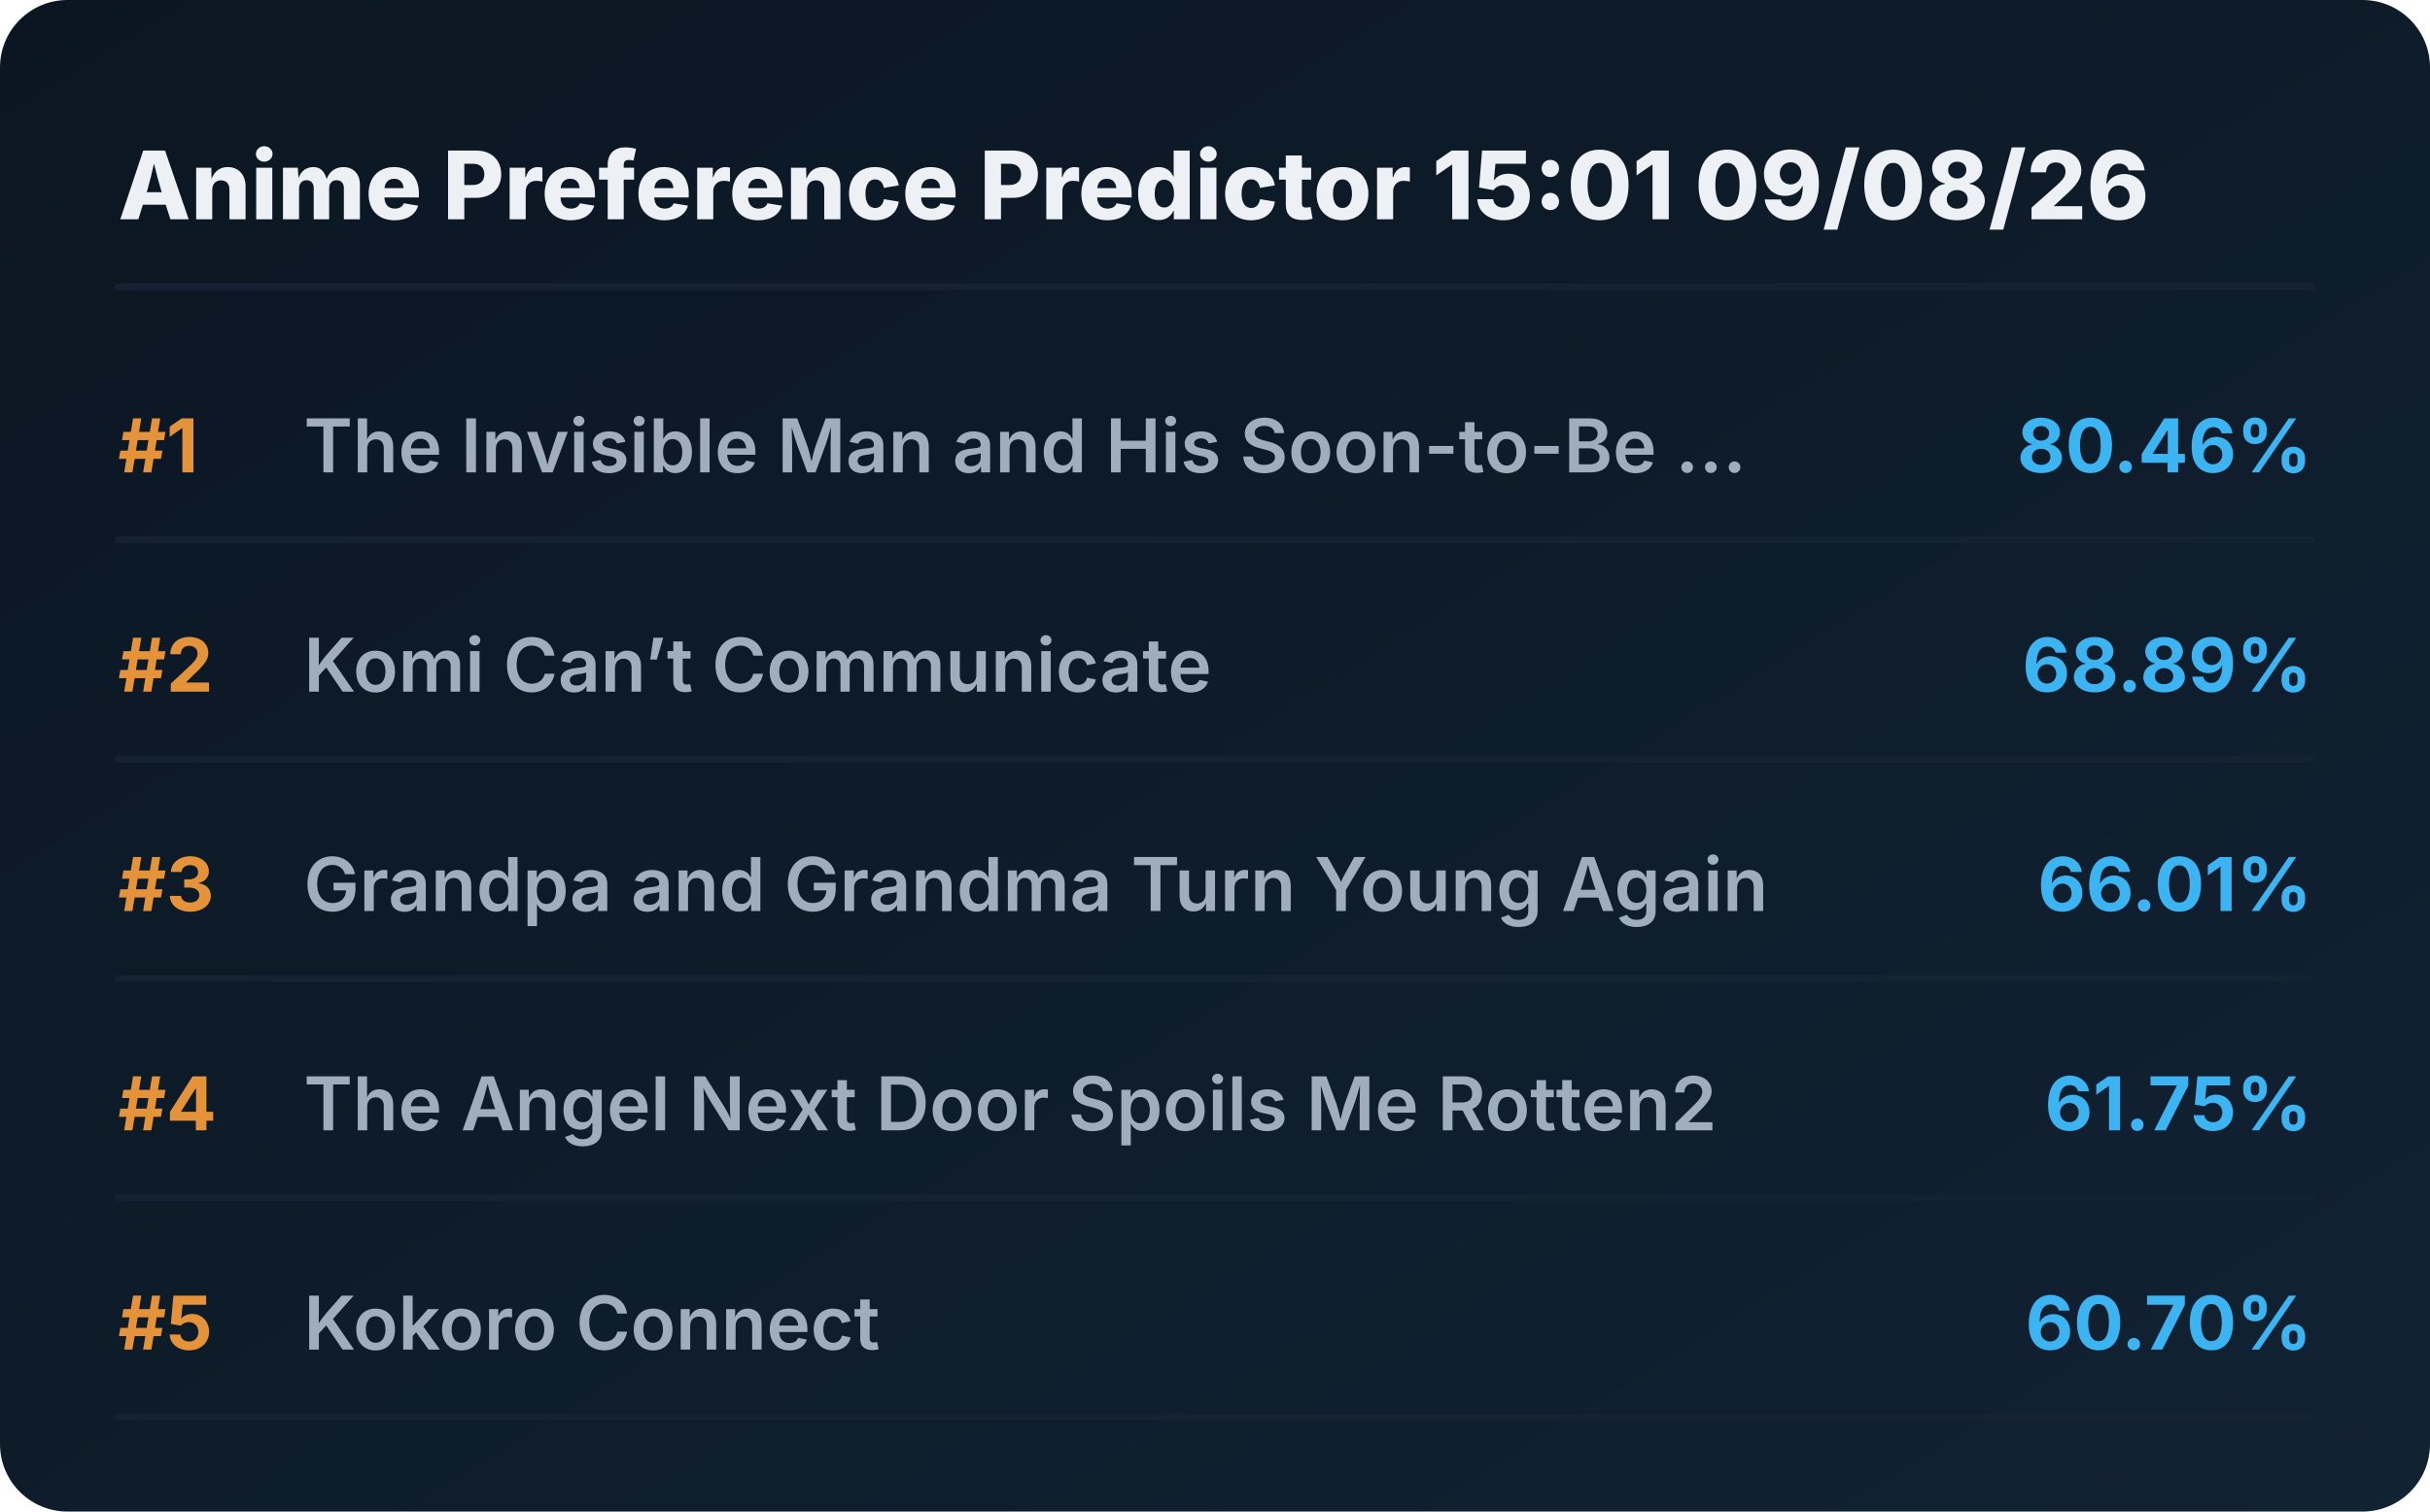
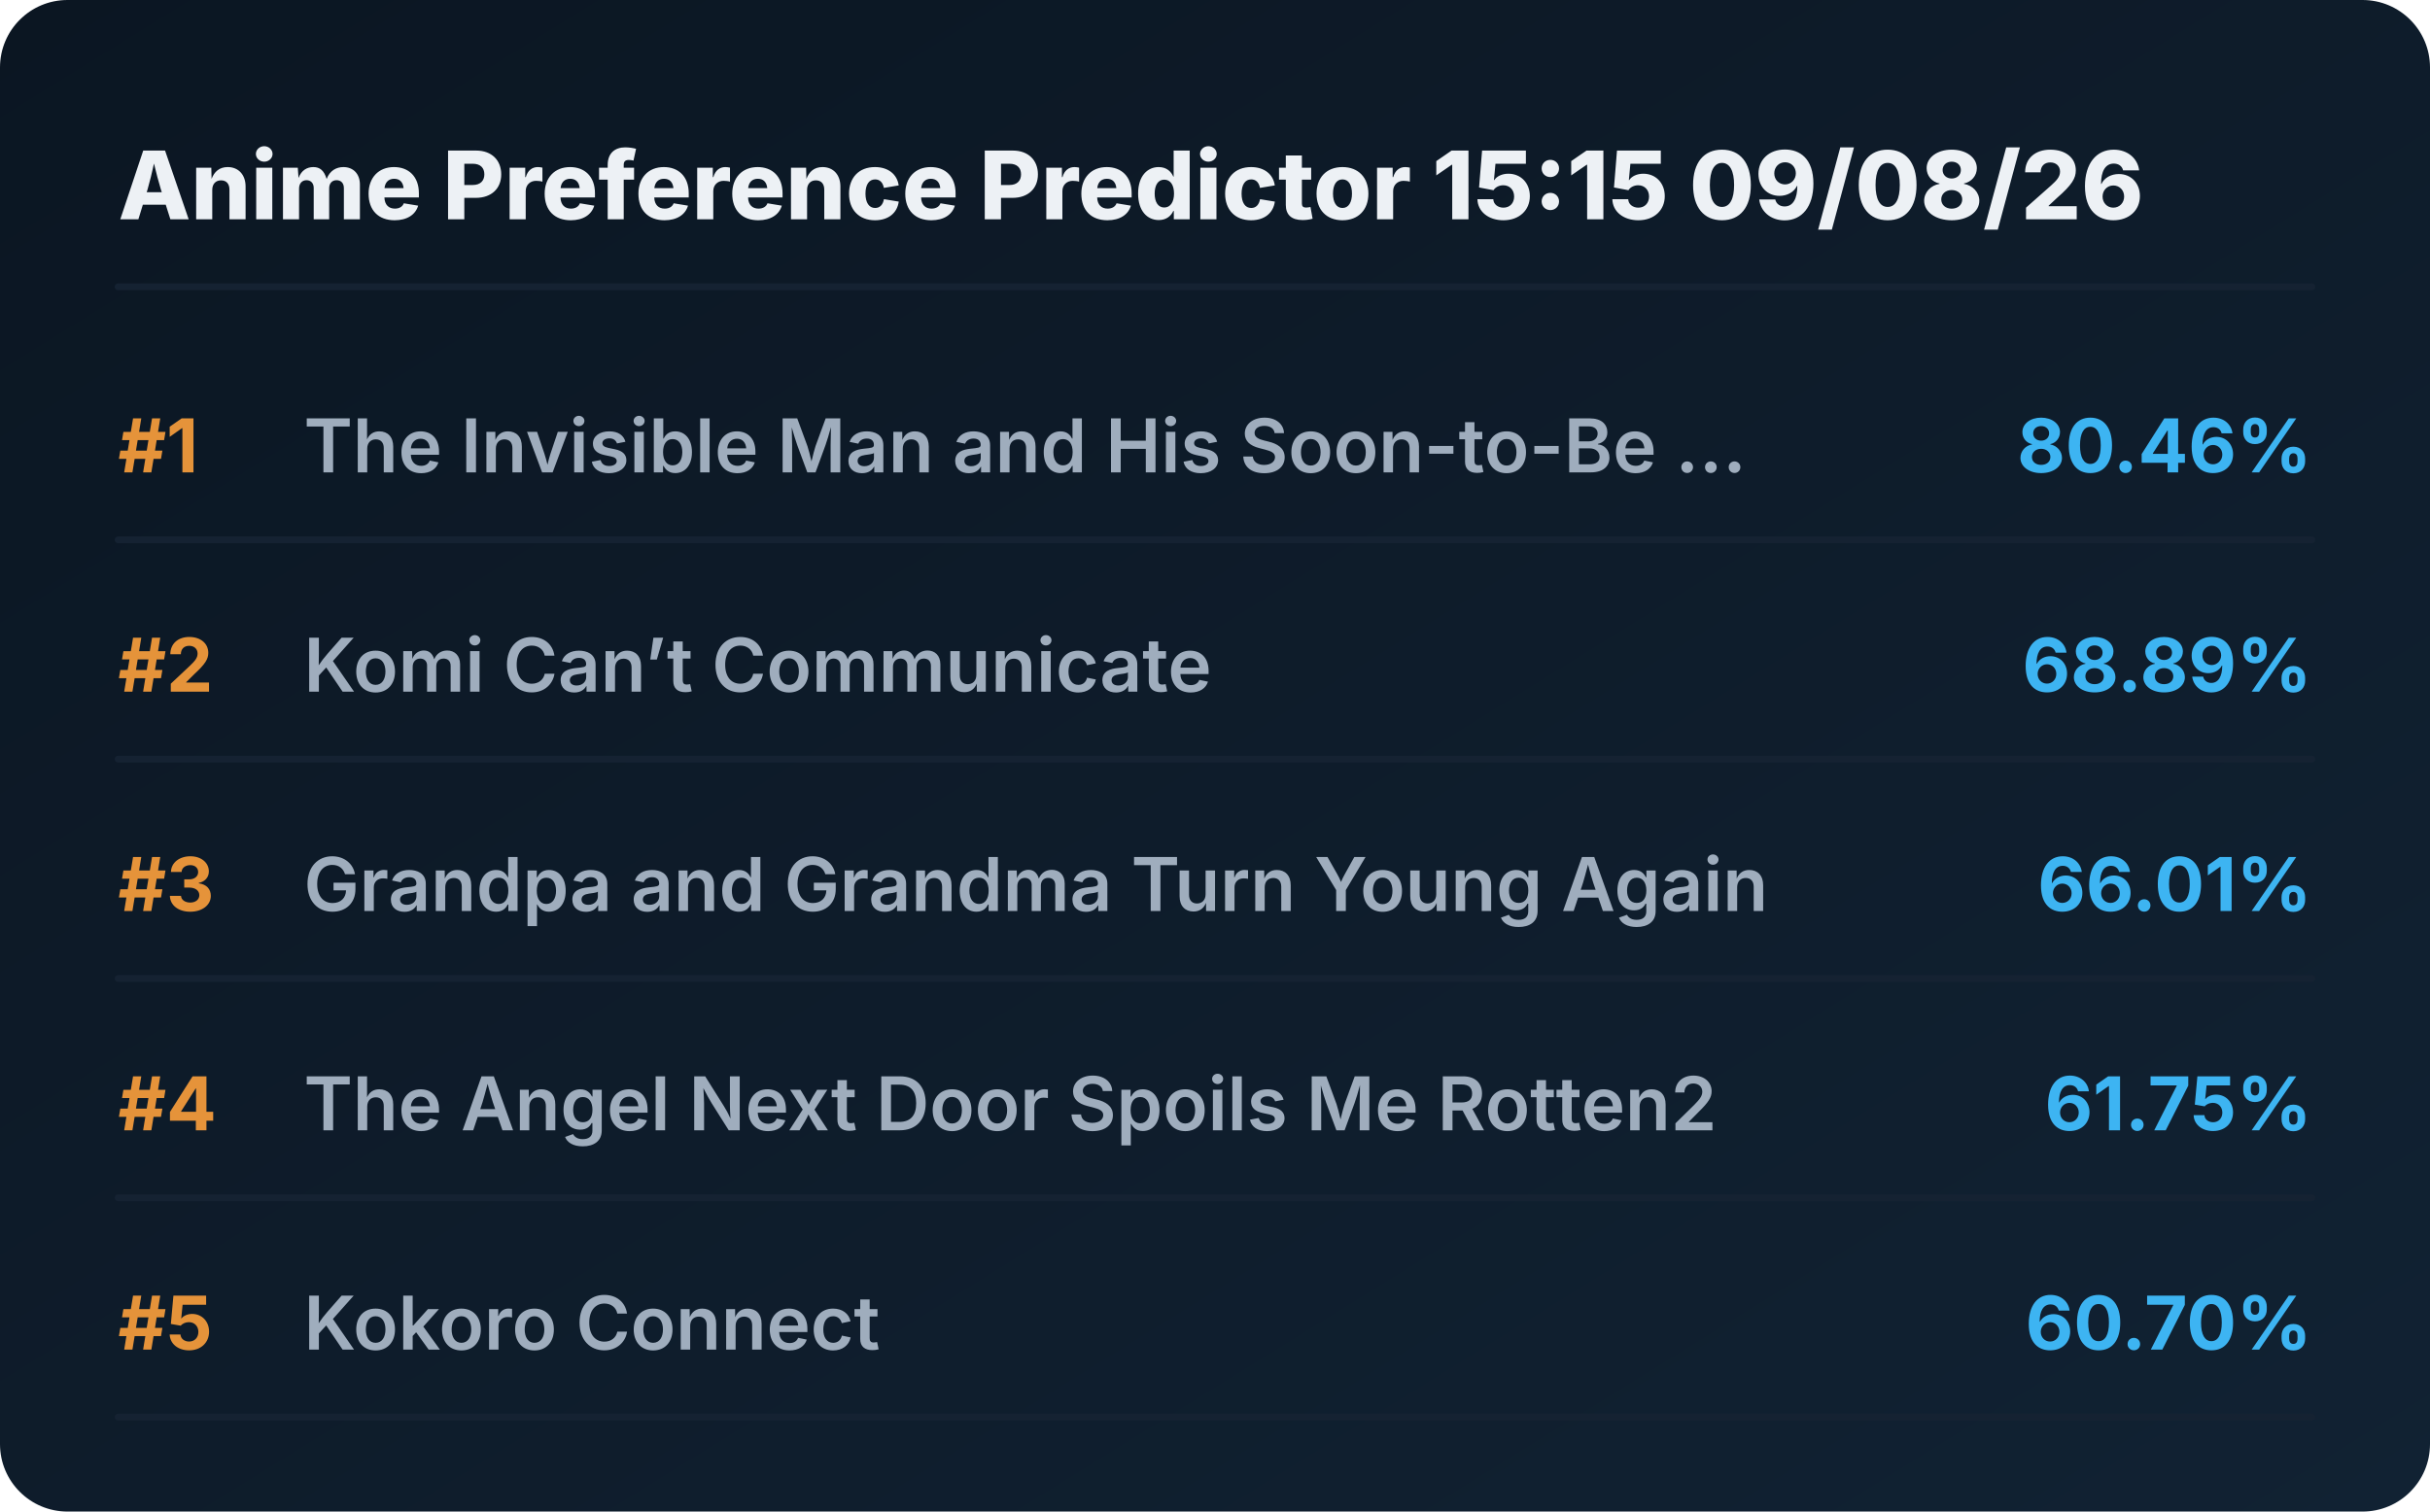
<svg xmlns="http://www.w3.org/2000/svg" viewBox="0 0 720 448" preserveAspectRatio="xMidYMid meet" style="width: 100%; height: auto; max-width: 720px;">
  <defs>
    <linearGradient id="boxGrad" x1="0%" y1="0%" x2="100%" y2="100%">
      <stop offset="0%" stop-color="#0b1622" />
      <stop offset="100%" stop-color="#112233" />
    </linearGradient>
    <clipPath id="titleClip">
      <rect x="90" y="0" width="510" height="100%" />
    </clipPath>
  </defs>
  <style>
    .bg { fill: url(#boxGrad); rx: 20px; }
    .header { font-family: 'Overpass', 'Inter', system-ui, sans-serif; font-weight: 800; font-size: 28px; fill: #edf1f5; }
    .rank { font-family: 'Overpass', 'Inter', system-ui, sans-serif; font-weight: 700; font-size: 22px; fill: #e5933a; }
    .title { font-family: 'Overpass', 'Inter', system-ui, sans-serif; font-weight: 600; font-size: 22px; fill: #9fadbd; }
    .score { font-family: 'Overpass', 'Inter', system-ui, sans-serif; font-weight: 700; font-size: 22px; fill: #3db4f2; }
    .line { stroke: #152232; stroke-width: 2; stroke-linecap: round; }
  </style>
  <rect class="bg" width="720" height="448" />
-   <text x="35" y="65" class="header">Anime Preference Predictor 15:01 09/08/26</text>
+   <text x="35" y="65" class="header">Anime Preference Predictor 15:15 09/08/26</text>
  <line x1="35" y1="85" x2="685" y2="85" class="line" />
  <g transform="translate(0, 0)">
    <text x="35" y="140" class="rank">#1</text>
    <text x="90" y="140" class="title">The Invisible Man and His Soon-to-Be ...</text>
    <text x="685" y="140" class="score" text-anchor="end">80.46%</text>
    <line x1="35" y1="160" x2="685" y2="160" class="line" />
  </g>
  <g transform="translate(0, 65)">
    <text x="35" y="140" class="rank">#2</text>
    <text x="90" y="140" class="title">Komi Can’t Communicate</text>
    <text x="685" y="140" class="score" text-anchor="end">68.89%</text>
    <line x1="35" y1="160" x2="685" y2="160" class="line" />
  </g>
  <g transform="translate(0, 130)">
    <text x="35" y="140" class="rank">#3</text>
    <text x="90" y="140" class="title">Grandpa and Grandma Turn Young Again</text>
    <text x="685" y="140" class="score" text-anchor="end">66.01%</text>
    <line x1="35" y1="160" x2="685" y2="160" class="line" />
  </g>
  <g transform="translate(0, 195)">
    <text x="35" y="140" class="rank">#4</text>
    <text x="90" y="140" class="title">The Angel Next Door Spoils Me Rotten2</text>
    <text x="685" y="140" class="score" text-anchor="end">61.75%</text>
    <line x1="35" y1="160" x2="685" y2="160" class="line" />
  </g>
  <g transform="translate(0, 260)">
    <text x="35" y="140" class="rank">#5</text>
    <text x="90" y="140" class="title">Kokoro Connect</text>
    <text x="685" y="140" class="score" text-anchor="end">60.70%</text>
    <line x1="35" y1="160" x2="685" y2="160" class="line" />
  </g>
</svg>
